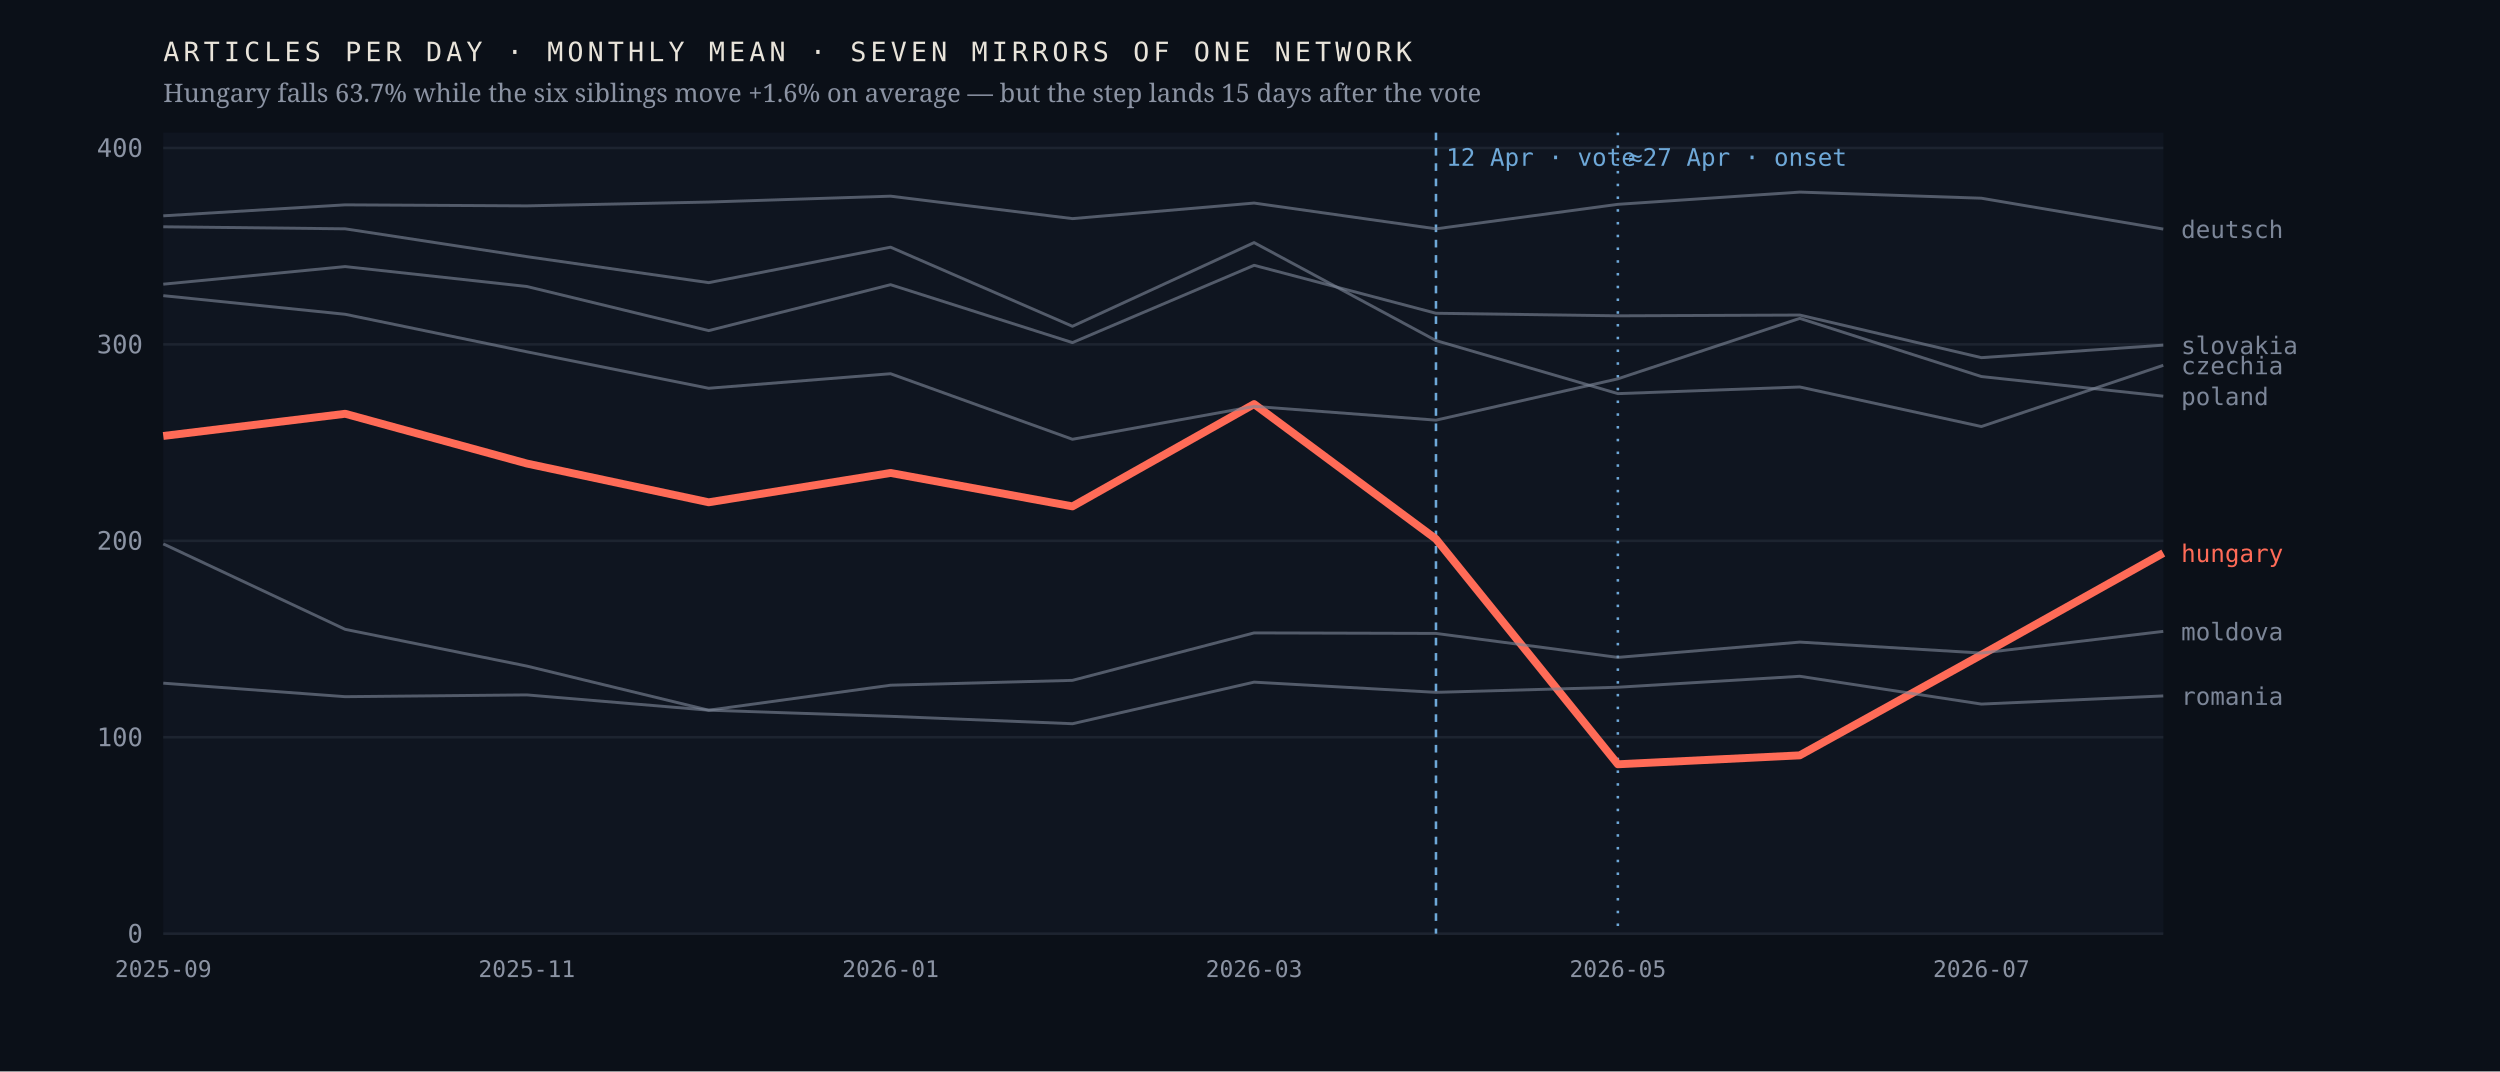
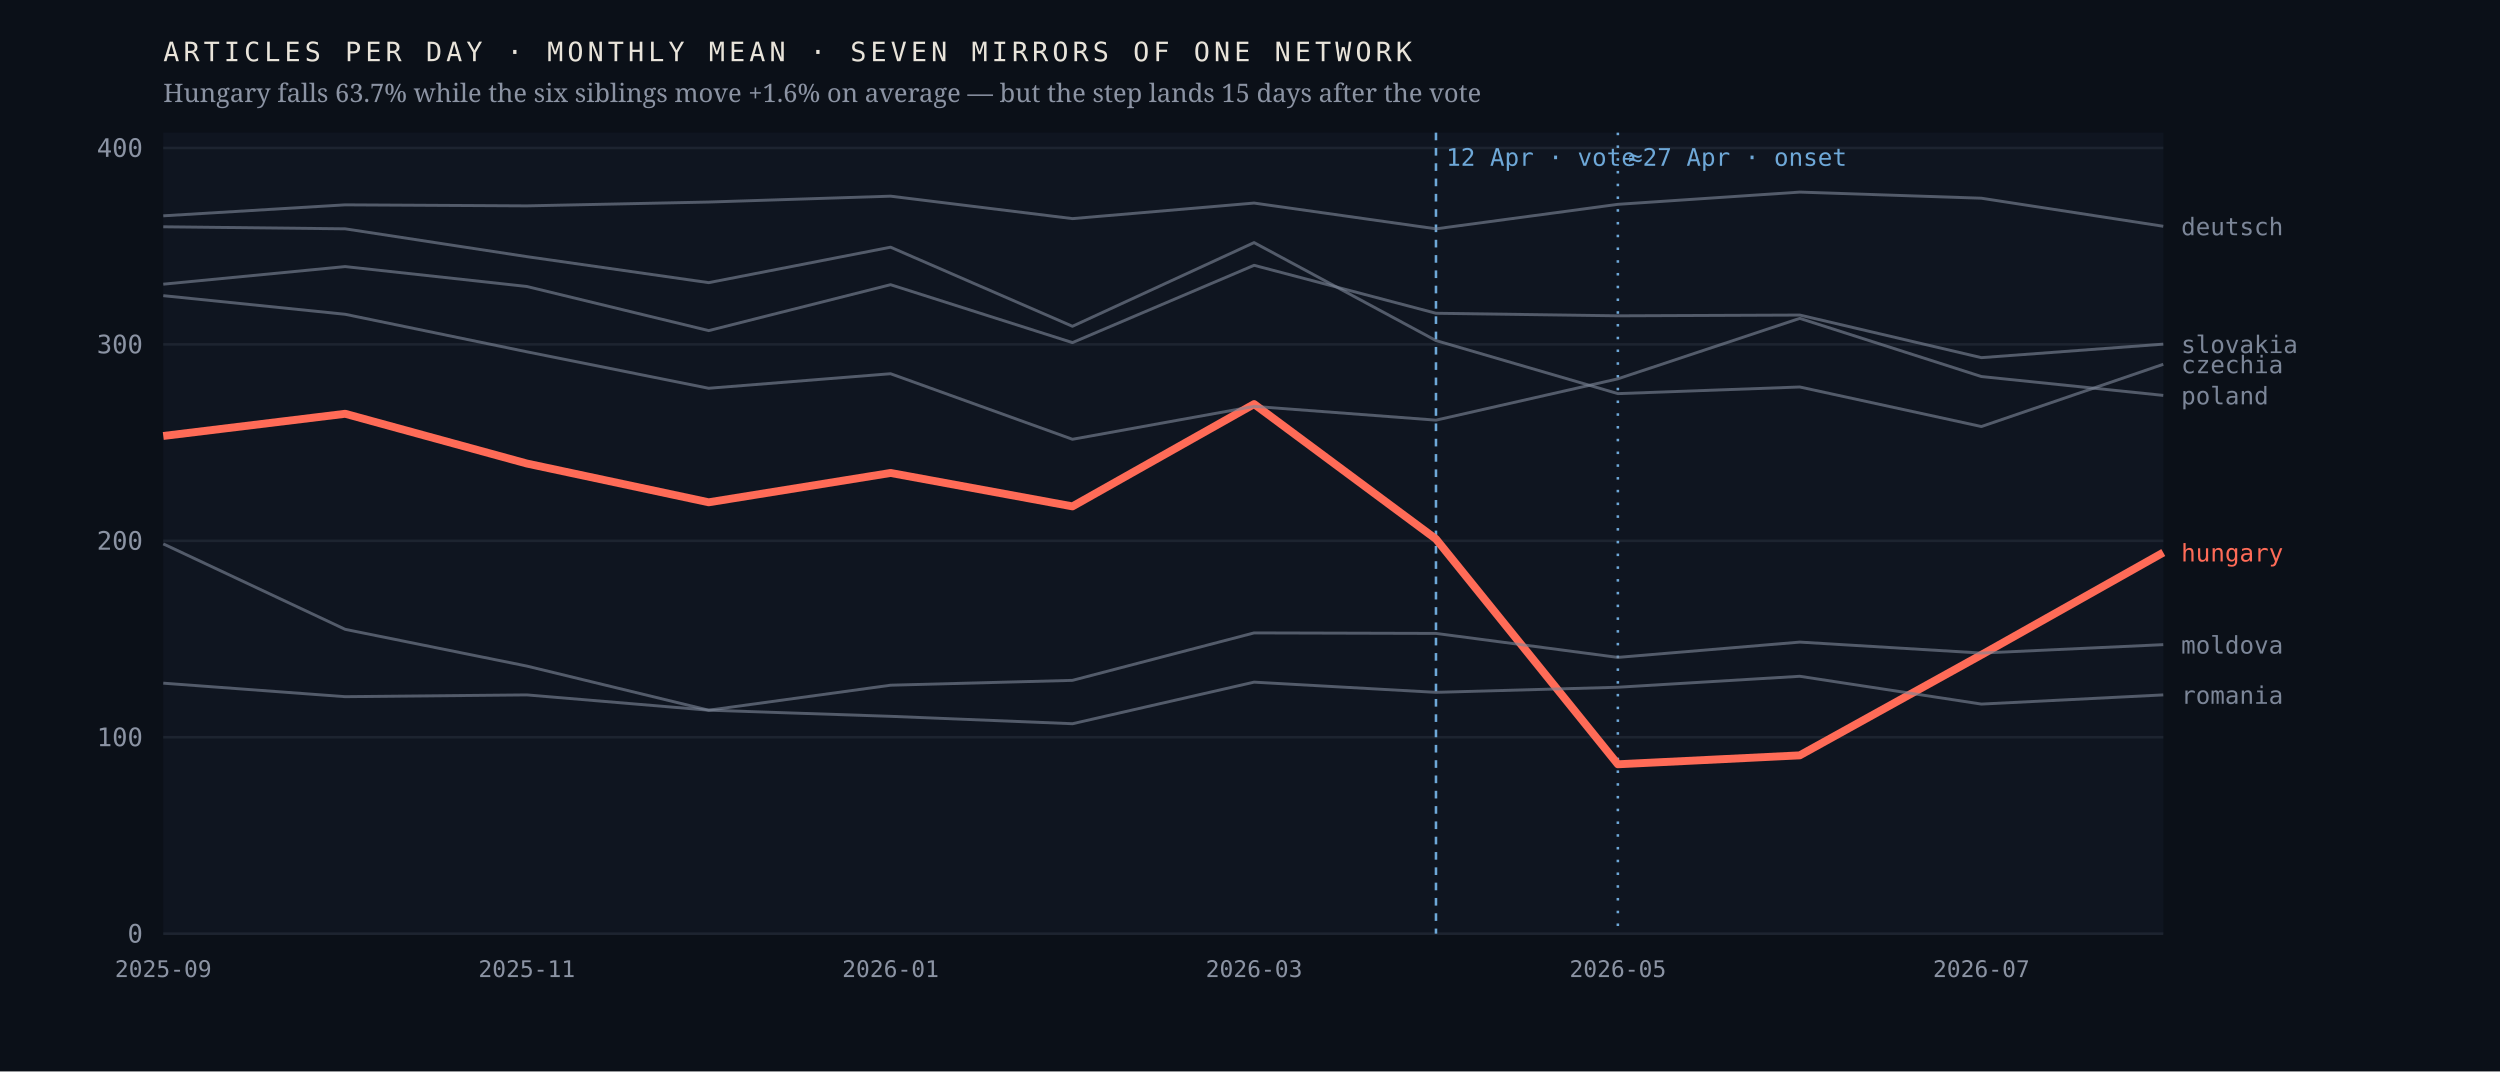
<svg xmlns="http://www.w3.org/2000/svg" viewBox="0 0 980 420" width="980" height="420" role="img" aria-label="Monthly output of seven mirrors of one network; the Hungarian line falls 63.7% after April 2026 while the six others hold roughly flat">
  <rect width="980" height="420" fill="#0b1018" />
  <rect x="64" y="52" width="784" height="314" fill="#0f1520" />
  <line x1="64" y1="366.0" x2="848" y2="366.0" stroke="#1d2430" stroke-width="1" />
  <text x="56.0" y="369.5" font-family="ui-monospace,'IBM Plex Mono',Menlo,monospace" font-size="10" font-weight="400" letter-spacing="0" fill="#8b93a3" text-anchor="end">0</text>
  <line x1="64" y1="289.0" x2="848" y2="289.0" stroke="#1d2430" stroke-width="1" />
  <text x="56.0" y="292.5" font-family="ui-monospace,'IBM Plex Mono',Menlo,monospace" font-size="10" font-weight="400" letter-spacing="0" fill="#8b93a3" text-anchor="end">100</text>
  <line x1="64" y1="212.0" x2="848" y2="212.0" stroke="#1d2430" stroke-width="1" />
  <text x="56.0" y="215.5" font-family="ui-monospace,'IBM Plex Mono',Menlo,monospace" font-size="10" font-weight="400" letter-spacing="0" fill="#8b93a3" text-anchor="end">200</text>
  <line x1="64" y1="135.0" x2="848" y2="135.0" stroke="#1d2430" stroke-width="1" />
  <text x="56.0" y="138.5" font-family="ui-monospace,'IBM Plex Mono',Menlo,monospace" font-size="10" font-weight="400" letter-spacing="0" fill="#8b93a3" text-anchor="end">300</text>
  <line x1="64" y1="58.0" x2="848" y2="58.0" stroke="#1d2430" stroke-width="1" />
  <text x="56.0" y="61.5" font-family="ui-monospace,'IBM Plex Mono',Menlo,monospace" font-size="10" font-weight="400" letter-spacing="0" fill="#8b93a3" text-anchor="end">400</text>
  <line x1="562.9" y1="52" x2="562.9" y2="366" stroke="#6ea8d8" stroke-width="1" stroke-dasharray="3 3" />
  <text x="566.9" y="65.0" font-family="ui-monospace,'IBM Plex Mono',Menlo,monospace" font-size="9.5" font-weight="400" letter-spacing="0" fill="#6ea8d8" text-anchor="start">12 Apr · vote</text>
  <line x1="634.2" y1="52" x2="634.2" y2="366" stroke="#6ea8d8" stroke-width="1" stroke-dasharray="1 4" />
  <text x="638.2" y="65.0" font-family="ui-monospace,'IBM Plex Mono',Menlo,monospace" font-size="9.5" font-weight="400" letter-spacing="0" fill="#6ea8d8" text-anchor="start">≈27 Apr · onset</text>
-   <polyline points="64.0,170.9 135.3,162.2 206.5,181.7 277.8,196.9 349.1,185.4 420.4,198.5 491.6,158.4 562.9,211.3 634.2,299.6 705.5,296.1 776.7,256.7 848.0,216.8" fill="none" stroke="#ff6b57" stroke-width="3.1" stroke-opacity="1" stroke-linejoin="round" />
-   <text x="855.0" y="220.3" font-family="ui-monospace,'IBM Plex Mono',Menlo,monospace" font-size="9.5" font-weight="500" letter-spacing="0" fill="#ff6b57" text-anchor="start">hungary</text>
-   <polyline points="64.0,88.9 135.3,89.7 206.5,100.6 277.8,110.8 349.1,96.9 420.4,127.9 491.6,95.1 562.9,133.5 634.2,154.3 705.5,151.7 776.7,167.2 848.0,143.2" fill="none" stroke="#7c8698" stroke-width="1.15" stroke-opacity="0.62" stroke-linejoin="round" />
-   <text x="855.0" y="146.7" font-family="ui-monospace,'IBM Plex Mono',Menlo,monospace" font-size="9.5" font-weight="400" letter-spacing="0" fill="#7c8698" text-anchor="start">czechia</text>
-   <polyline points="64.0,84.6 135.3,80.3 206.5,80.7 277.8,79.2 349.1,76.9 420.4,85.7 491.6,79.6 562.9,89.7 634.2,80.1 705.5,75.3 776.7,77.7 848.0,89.8" fill="none" stroke="#7c8698" stroke-width="1.15" stroke-opacity="0.62" stroke-linejoin="round" />
-   <text x="855.0" y="93.3" font-family="ui-monospace,'IBM Plex Mono',Menlo,monospace" font-size="9.5" font-weight="400" letter-spacing="0" fill="#7c8698" text-anchor="start">deutsch</text>
-   <polyline points="64.0,213.2 135.3,246.7 206.5,261.1 277.8,278.4 349.1,268.6 420.4,266.7 491.6,248.1 562.9,248.3 634.2,257.7 705.5,251.7 776.7,256.0 848.0,247.5" fill="none" stroke="#7c8698" stroke-width="1.15" stroke-opacity="0.62" stroke-linejoin="round" />
-   <text x="855.0" y="251.0" font-family="ui-monospace,'IBM Plex Mono',Menlo,monospace" font-size="9.5" font-weight="400" letter-spacing="0" fill="#7c8698" text-anchor="start">moldova</text>
-   <polyline points="64.0,115.9 135.3,123.2 206.5,137.9 277.8,152.2 349.1,146.5 420.4,172.2 491.6,159.3 562.9,164.7 634.2,148.5 705.5,124.8 776.7,147.6 848.0,155.3" fill="none" stroke="#7c8698" stroke-width="1.15" stroke-opacity="0.62" stroke-linejoin="round" />
-   <text x="855.0" y="158.8" font-family="ui-monospace,'IBM Plex Mono',Menlo,monospace" font-size="9.5" font-weight="400" letter-spacing="0" fill="#7c8698" text-anchor="start">poland</text>
-   <polyline points="64.0,267.8 135.3,273.1 206.5,272.4 277.8,278.4 349.1,280.8 420.4,283.7 491.6,267.4 562.9,271.4 634.2,269.4 705.5,265.1 776.7,276.0 848.0,272.8" fill="none" stroke="#7c8698" stroke-width="1.15" stroke-opacity="0.62" stroke-linejoin="round" />
-   <text x="855.0" y="276.3" font-family="ui-monospace,'IBM Plex Mono',Menlo,monospace" font-size="9.5" font-weight="400" letter-spacing="0" fill="#7c8698" text-anchor="start">romania</text>
-   <polyline points="64.0,111.4 135.3,104.5 206.5,112.3 277.8,129.6 349.1,111.6 420.4,134.3 491.6,104.0 562.9,122.8 634.2,123.8 705.5,123.5 776.7,140.2 848.0,135.3" fill="none" stroke="#7c8698" stroke-width="1.15" stroke-opacity="0.62" stroke-linejoin="round" />
-   <text x="855.0" y="138.8" font-family="ui-monospace,'IBM Plex Mono',Menlo,monospace" font-size="9.5" font-weight="400" letter-spacing="0" fill="#7c8698" text-anchor="start">slovakia</text>
+   <polyline points="64.0,170.9 135.3,162.2 206.5,181.7 277.8,196.9 349.1,185.4 420.4,198.5 491.6,158.4 562.9,211.3 634.2,299.6 705.5,296.1 776.7,256.7 848.0,216.6" fill="none" stroke="#ff6b57" stroke-width="3.1" stroke-opacity="1" stroke-linejoin="round" />
+   <text x="855.0" y="220.1" font-family="ui-monospace,'IBM Plex Mono',Menlo,monospace" font-size="9.5" font-weight="500" letter-spacing="0" fill="#ff6b57" text-anchor="start">hungary</text>
+   <polyline points="64.0,88.9 135.3,89.7 206.5,100.6 277.8,110.8 349.1,96.9 420.4,127.9 491.6,95.1 562.9,133.5 634.2,154.3 705.5,151.7 776.7,167.2 848.0,142.8" fill="none" stroke="#7c8698" stroke-width="1.15" stroke-opacity="0.62" stroke-linejoin="round" />
+   <text x="855.0" y="146.3" font-family="ui-monospace,'IBM Plex Mono',Menlo,monospace" font-size="9.5" font-weight="400" letter-spacing="0" fill="#7c8698" text-anchor="start">czechia</text>
+   <polyline points="64.0,84.6 135.3,80.3 206.5,80.7 277.8,79.2 349.1,76.9 420.4,85.7 491.6,79.6 562.9,89.7 634.2,80.1 705.5,75.3 776.7,77.7 848.0,88.7" fill="none" stroke="#7c8698" stroke-width="1.15" stroke-opacity="0.62" stroke-linejoin="round" />
+   <text x="855.0" y="92.2" font-family="ui-monospace,'IBM Plex Mono',Menlo,monospace" font-size="9.5" font-weight="400" letter-spacing="0" fill="#7c8698" text-anchor="start">deutsch</text>
+   <polyline points="64.0,213.2 135.3,246.7 206.5,261.1 277.8,278.4 349.1,268.6 420.4,266.7 491.6,248.1 562.9,248.3 634.2,257.7 705.5,251.7 776.7,256.0 848.0,252.7" fill="none" stroke="#7c8698" stroke-width="1.15" stroke-opacity="0.62" stroke-linejoin="round" />
+   <text x="855.0" y="256.2" font-family="ui-monospace,'IBM Plex Mono',Menlo,monospace" font-size="9.5" font-weight="400" letter-spacing="0" fill="#7c8698" text-anchor="start">moldova</text>
+   <polyline points="64.0,115.9 135.3,123.2 206.5,137.9 277.8,152.2 349.1,146.5 420.4,172.2 491.6,159.3 562.9,164.7 634.2,148.5 705.5,124.8 776.7,147.6 848.0,155.0" fill="none" stroke="#7c8698" stroke-width="1.15" stroke-opacity="0.62" stroke-linejoin="round" />
+   <text x="855.0" y="158.5" font-family="ui-monospace,'IBM Plex Mono',Menlo,monospace" font-size="9.5" font-weight="400" letter-spacing="0" fill="#7c8698" text-anchor="start">poland</text>
+   <polyline points="64.0,267.8 135.3,273.1 206.5,272.4 277.8,278.4 349.1,280.8 420.4,283.7 491.6,267.4 562.9,271.4 634.2,269.4 705.5,265.1 776.7,276.0 848.0,272.4" fill="none" stroke="#7c8698" stroke-width="1.15" stroke-opacity="0.62" stroke-linejoin="round" />
+   <text x="855.0" y="275.9" font-family="ui-monospace,'IBM Plex Mono',Menlo,monospace" font-size="9.5" font-weight="400" letter-spacing="0" fill="#7c8698" text-anchor="start">romania</text>
+   <polyline points="64.0,111.4 135.3,104.5 206.5,112.3 277.8,129.6 349.1,111.6 420.4,134.3 491.6,104.0 562.9,122.8 634.2,123.8 705.5,123.5 776.7,140.2 848.0,134.9" fill="none" stroke="#7c8698" stroke-width="1.15" stroke-opacity="0.62" stroke-linejoin="round" />
+   <text x="855.0" y="138.4" font-family="ui-monospace,'IBM Plex Mono',Menlo,monospace" font-size="9.5" font-weight="400" letter-spacing="0" fill="#7c8698" text-anchor="start">slovakia</text>
  <text x="64.0" y="383.0" font-family="ui-monospace,'IBM Plex Mono',Menlo,monospace" font-size="9" font-weight="400" letter-spacing="0" fill="#8b93a3" text-anchor="middle">2025-09</text>
  <text x="206.5" y="383.0" font-family="ui-monospace,'IBM Plex Mono',Menlo,monospace" font-size="9" font-weight="400" letter-spacing="0" fill="#8b93a3" text-anchor="middle">2025-11</text>
  <text x="349.1" y="383.0" font-family="ui-monospace,'IBM Plex Mono',Menlo,monospace" font-size="9" font-weight="400" letter-spacing="0" fill="#8b93a3" text-anchor="middle">2026-01</text>
  <text x="491.6" y="383.0" font-family="ui-monospace,'IBM Plex Mono',Menlo,monospace" font-size="9" font-weight="400" letter-spacing="0" fill="#8b93a3" text-anchor="middle">2026-03</text>
  <text x="634.2" y="383.0" font-family="ui-monospace,'IBM Plex Mono',Menlo,monospace" font-size="9" font-weight="400" letter-spacing="0" fill="#8b93a3" text-anchor="middle">2026-05</text>
  <text x="776.7" y="383.0" font-family="ui-monospace,'IBM Plex Mono',Menlo,monospace" font-size="9" font-weight="400" letter-spacing="0" fill="#8b93a3" text-anchor="middle">2026-07</text>
  <text x="64.0" y="24.0" font-family="ui-monospace,'IBM Plex Mono',Menlo,monospace" font-size="10.5" font-weight="400" letter-spacing="1.6" fill="#e9e4da" text-anchor="start">ARTICLES PER DAY · MONTHLY MEAN · SEVEN MIRRORS OF ONE NETWORK</text>
  <text x="64.0" y="40.0" font-family="'Newsreader',Georgia,serif" font-size="10" font-weight="400" letter-spacing="0" fill="#8b93a3" text-anchor="start">Hungary falls 63.7% while the six siblings move +1.6% on average — but the step lands 15 days after the vote</text>
</svg>
